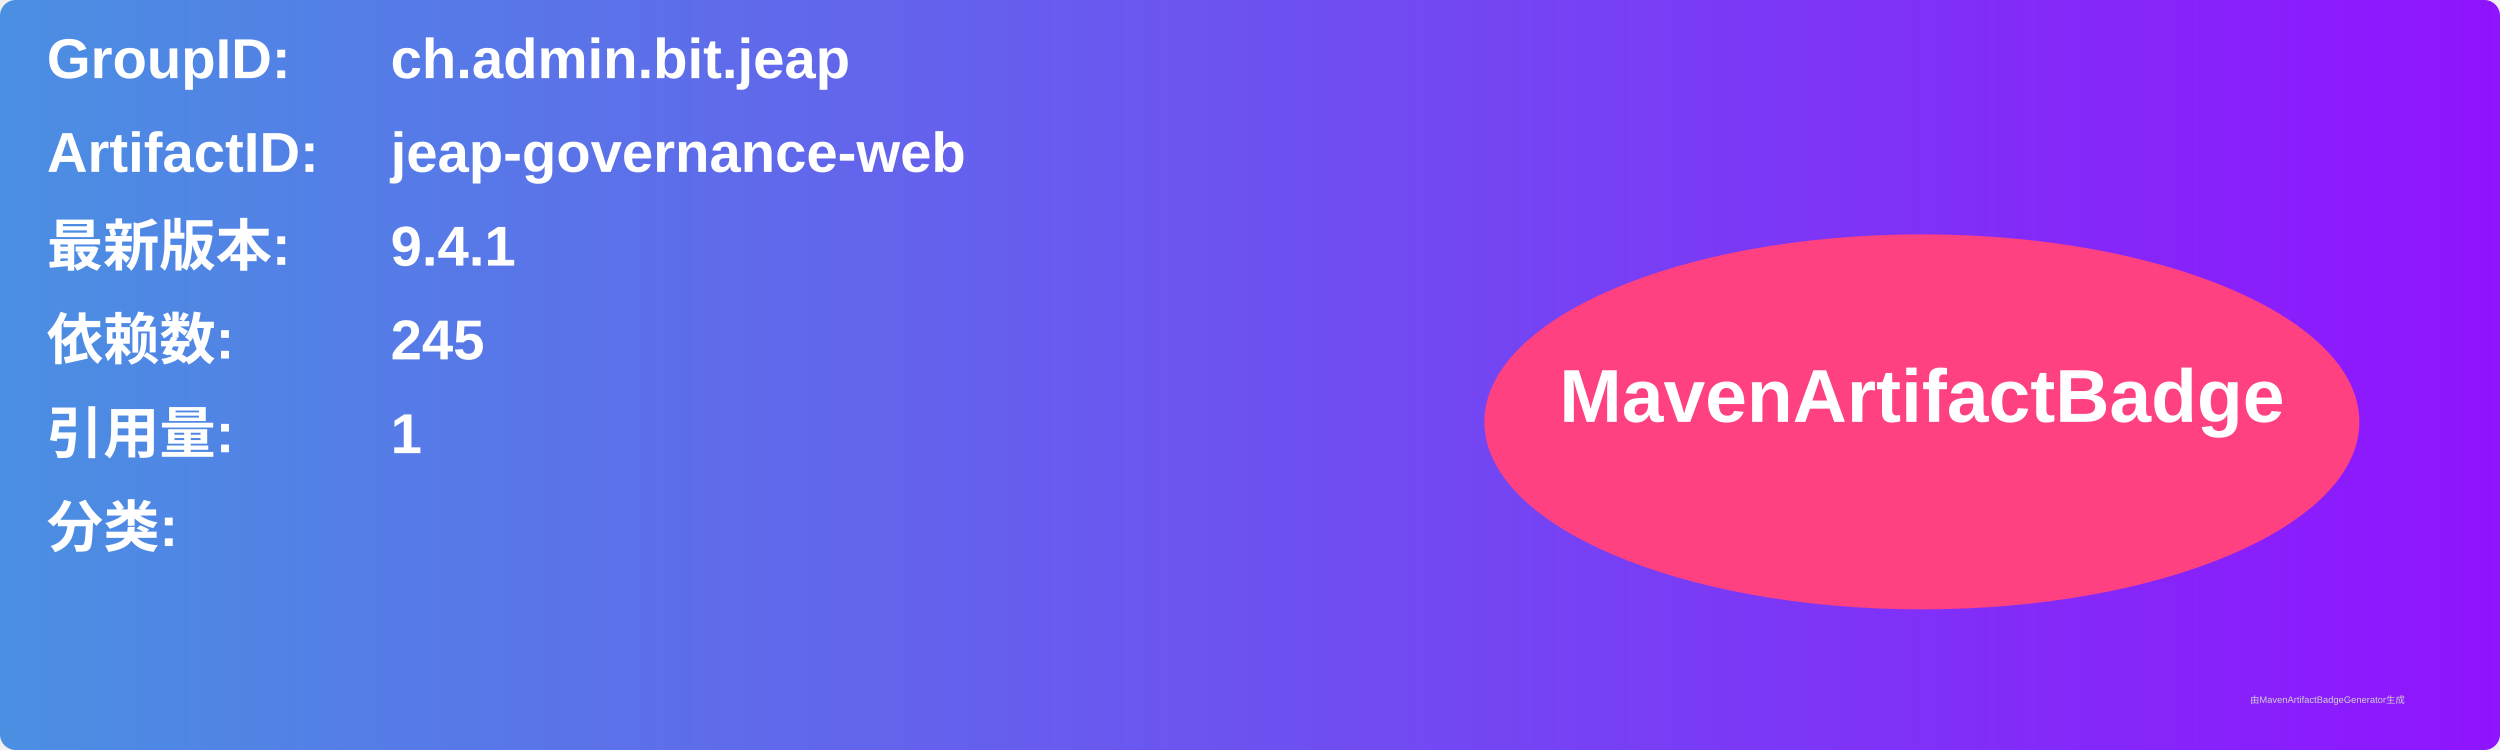
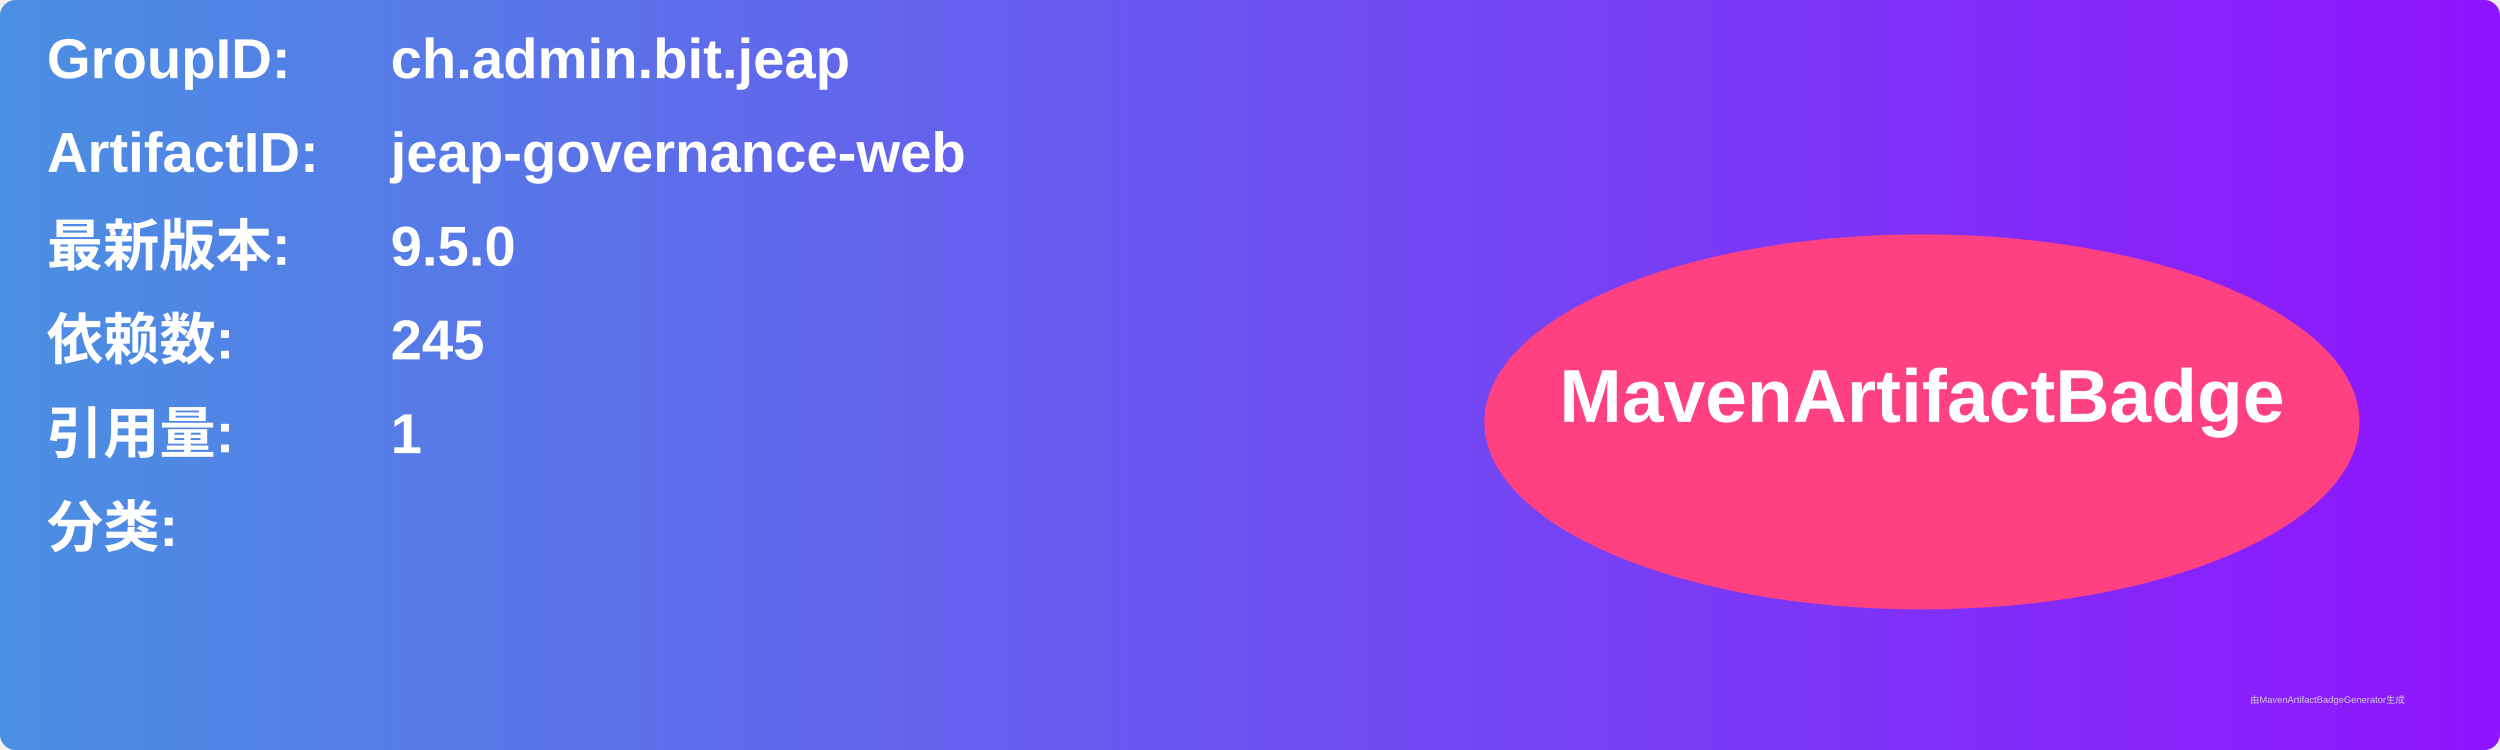
<svg xmlns="http://www.w3.org/2000/svg" width="800" height="240" viewBox="0 0 800 240">
  <linearGradient id="grad" x1="0%" y1="0%" x2="100%" y2="0%">
    <stop offset="0%" stop-color="#4a90e2" />
    <stop offset="100%" stop-color="#9013fe" />
  </linearGradient>
  <rect width="100%" height="100%" rx="5" ry="5" fill="url(#grad)" />
  <g transform="translate(15, 15)">
    <text x="0" y="10" font-family="Arial" font-size="18" fill="white" font-weight="bold" width="260">GroupID:</text>
    <text x="110" y="10" font-family="Arial" font-size="18" fill="white" font-weight="bold" width="460">ch.admin.bit.jeap</text>
    <text x="0" y="40" font-family="Arial" font-size="18" fill="white" font-weight="bold" width="260">ArtifactID:</text>
    <text x="110" y="40" font-family="Arial" font-size="18" fill="white" font-weight="bold" width="460">jeap-governance-web</text>
    <text x="0" y="70" font-family="Arial" font-size="18" fill="white" font-weight="bold">最新版本:</text>
    <text x="110" y="70" font-family="Arial" font-size="18" fill="white" font-weight="bold">
-       <tspan font-weight="bold">9.4.1</tspan>
+       <tspan font-weight="bold">9.5.0</tspan>
    </text>
    <text x="0" y="100" font-family="Arial" font-size="18" fill="white" font-weight="bold">依赖数: </text>
    <text x="110" y="100" font-family="Arial" font-size="18" fill="white">
      <tspan font-weight="bold">245</tspan>
    </text>
    <text x="0" y="130" font-family="Arial" font-size="18" fill="white" font-weight="bold">引用量: </text>
    <text x="110" y="130" font-family="Arial" font-size="18" fill="white">
      <tspan font-weight="bold">1</tspan>
    </text>
    <text x="0" y="160" font-family="Arial" font-size="18" fill="white" font-weight="bold">分类:</text>
    <text x="10" y="190" font-family="Arial" font-size="10" fill="white">
      <tspan font-weight="bold" />
    </text>
    <ellipse cx="600" cy="120" rx="140" ry="60" fill="#ff4081" />
    <text x="600" y="120" text-anchor="middle" font-family="Arial" font-size="24" fill="white" font-weight="bold">MavenArtifactBadge</text>
  </g>
  <text x="720" y="225" font-family="Arial" font-size="3" fill="#d0d0d0">由MavenArtifactBadgeGenerator生成</text>
</svg>
